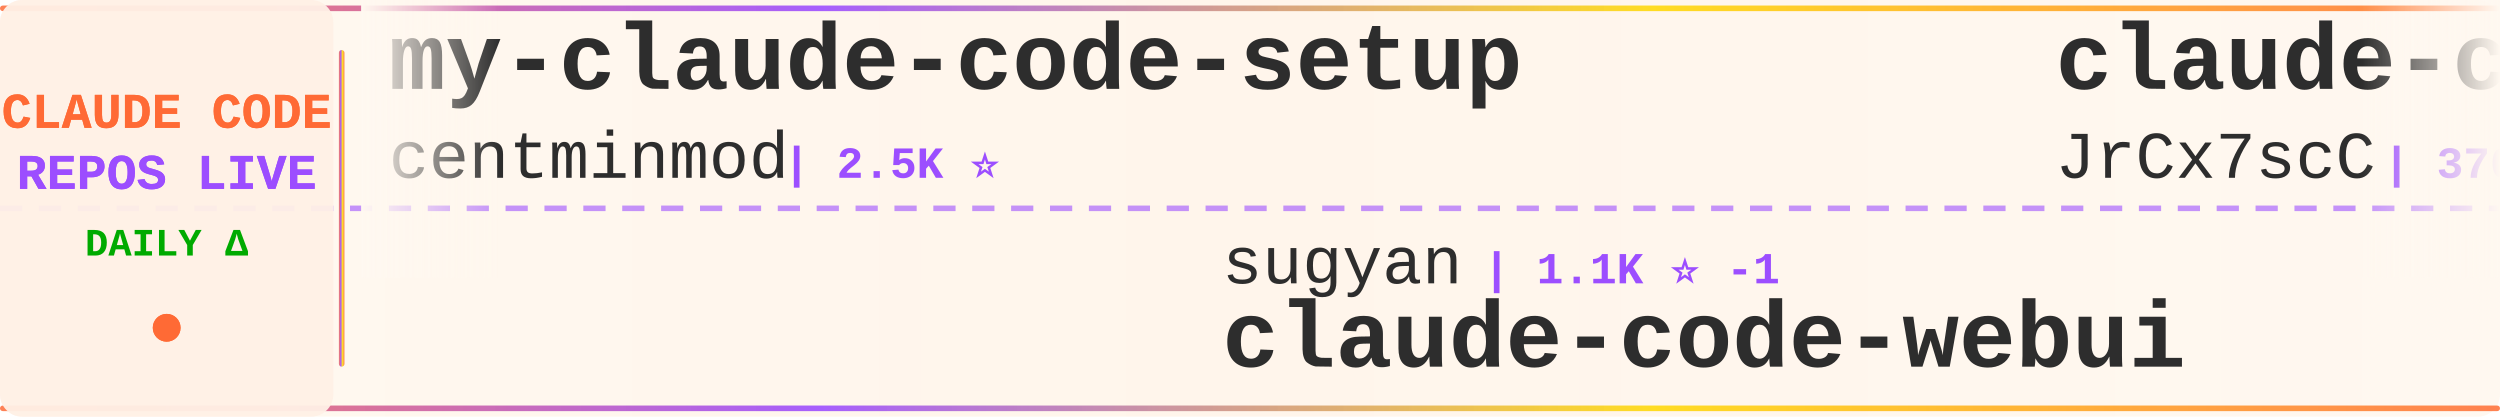
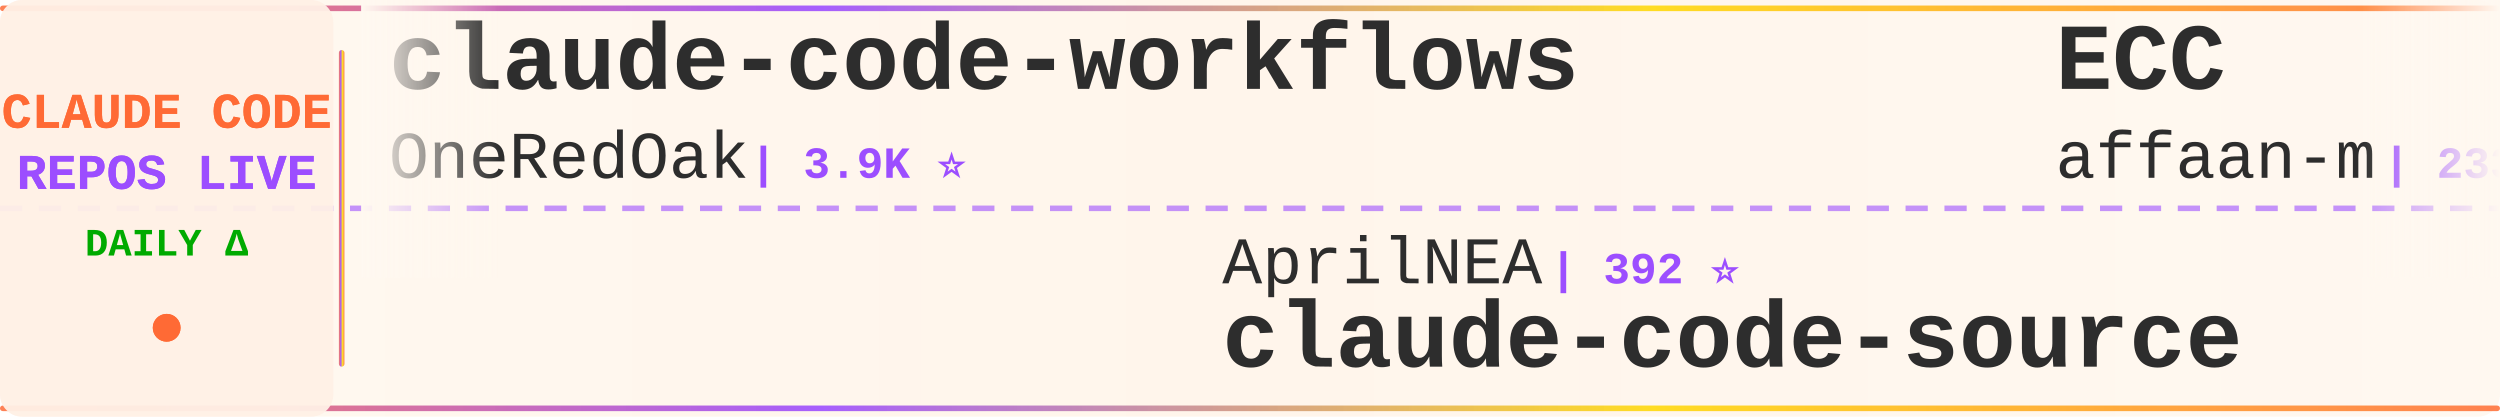
<svg xmlns="http://www.w3.org/2000/svg" width="900" height="150">
  <defs>
    <linearGradient id="tickerBg" x1="0%" y1="0%" x2="100%" y2="0%">
      <stop offset="0%" style="stop-color:#fff8f0;stop-opacity:0.98" />
      <stop offset="50%" style="stop-color:#fff5eb;stop-opacity:1" />
      <stop offset="100%" style="stop-color:#fff8f0;stop-opacity:0.98" />
    </linearGradient>
    <linearGradient id="borderGrad" x1="0%" y1="0%" x2="100%" y2="0%">
      <stop offset="0%" style="stop-color:#FF6B35;stop-opacity:0.85">
        <animate attributeName="stop-opacity" values="0.85;1;0.85" dur="2s" repeatCount="indefinite" />
      </stop>
      <stop offset="33%" style="stop-color:#9C4EFF;stop-opacity:0.9">
        <animate attributeName="stop-opacity" values="0.9;1;0.9" dur="2.2s" repeatCount="indefinite" />
      </stop>
      <stop offset="66%" style="stop-color:#FFD700;stop-opacity:0.85">
        <animate attributeName="stop-opacity" values="0.85;1;0.85" dur="1.8s" repeatCount="indefinite" />
      </stop>
      <stop offset="100%" style="stop-color:#FF6B35;stop-opacity:0.85">
        <animate attributeName="stop-opacity" values="0.85;1;0.85" dur="2s" repeatCount="indefinite" />
      </stop>
    </linearGradient>
    <filter id="textGlow">
      <feGaussianBlur stdDeviation="0.15" result="coloredBlur" />
      <feMerge>
        <feMergeNode in="coloredBlur" />
        <feMergeNode in="SourceGraphic" />
      </feMerge>
    </filter>
    <filter id="metricGlow">
      <feGaussianBlur stdDeviation="0.2" result="coloredBlur" />
      <feMerge>
        <feMergeNode in="coloredBlur" />
        <feMergeNode in="SourceGraphic" />
      </feMerge>
    </filter>
    <linearGradient id="leftFade" x1="0%" y1="0%" x2="100%" y2="0%">
      <stop offset="0%" style="stop-color:#fff8f0;stop-opacity:1" />
      <stop offset="100%" style="stop-color:#fff8f0;stop-opacity:0" />
    </linearGradient>
    <linearGradient id="rightFade" x1="0%" y1="0%" x2="100%" y2="0%">
      <stop offset="0%" style="stop-color:#fff8f0;stop-opacity:0" />
      <stop offset="100%" style="stop-color:#fff8f0;stop-opacity:1" />
    </linearGradient>
  </defs>
  <rect width="900" height="150" fill="url(#tickerBg)" rx="8" />
  <rect x="0" y="2" width="900" height="2" fill="url(#borderGrad)" rx="1" />
  <rect x="0" y="146" width="900" height="2" fill="url(#borderGrad)" rx="1" />
  <line x1="0" y1="75" x2="900" y2="75" stroke="#9C4EFF" stroke-width="2" stroke-dasharray="8 6" opacity="0.6" />
  <rect x="0" y="0" width="120" height="150" fill="#fff0e6" opacity="0.95" rx="8" />
  <text x="60" y="46" font-family="'Courier New', monospace" font-size="18" font-weight="bold" fill="#FF6B35" text-anchor="middle" filter="url(#textGlow)">
    CLAUDE CODE
  </text>
  <text x="60" y="68" font-family="'Courier New', monospace" font-size="18" font-weight="bold" fill="#9C4EFF" text-anchor="middle" filter="url(#textGlow)">
    REPOS LIVE
  </text>
  <text x="60" y="92" font-family="'Courier New', monospace" font-size="14" font-weight="bold" fill="#00aa00" text-anchor="middle">
    DAILY Δ
  </text>
  <circle cx="60" cy="118" r="5" fill="#FF6B35" filter="url(#metricGlow)">
    <animate attributeName="r" values="4;6;4" dur="1.5s" repeatCount="indefinite" />
    <animate attributeName="opacity" values="0.6;1;0.6" dur="1.5s" repeatCount="indefinite" />
  </circle>
  <rect x="122" y="18" width="2" height="114" fill="url(#borderGrad)" rx="1" />
  <clipPath id="tickerClip">
    <rect x="130" y="0" width="770" height="150" />
  </clipPath>
  <g clip-path="url(#tickerClip)">
    <g id="tickerItems">
      <animateTransform attributeName="transform" attributeType="XML" type="translate" from="0 0" to="-3000 0" dur="54s" repeatCount="indefinite" />
      <g transform="translate(0, 0)">
-         <text x="140" y="32" font-family="'Courier New', monospace" font-size="34" font-weight="bold" fill="#2d2d2d">my-claude-code-setup</text>
-         <text x="140" y="64" font-family="'Courier New', monospace" font-size="24" font-weight="normal" fill="#2d2d2d" opacity="1.0">centminmod</text>
-         <text x="282" y="64" font-family="'Courier New', monospace" font-size="16" font-weight="bold" fill="#9C4EFF"> | 2.5K ⭐</text>
+         <text x="140" y="32" font-family="'Courier New', monospace" font-size="34" font-weight="bold" fill="#2d2d2d">claude-code-workflows</text>
+         <text x="140" y="64" font-family="'Courier New', monospace" font-size="24" font-weight="normal" fill="#2d2d2d" opacity="1.0">OneRedOak</text>
+         <text x="270" y="64" font-family="'Courier New', monospace" font-size="16" font-weight="bold" fill="#9C4EFF"> | 3.9K ⭐</text>
      </g>
      <g transform="translate(300, 0)">
-         <text x="140" y="102" font-family="'Courier New', monospace" font-size="24" font-weight="normal" fill="#2d2d2d" opacity="1.0">sugyan</text>
-         <text x="234" y="102" font-family="'Courier New', monospace" font-size="16" font-weight="bold" fill="#9C4EFF"> | 1.1K ⭐ -1</text>
-         <text x="140" y="132" font-family="'Courier New', monospace" font-size="34" font-weight="bold" fill="#2d2d2d">claude-code-webui</text>
+         <text x="140" y="102" font-family="'Courier New', monospace" font-size="24" font-weight="normal" fill="#2d2d2d" opacity="1.0">AprilNEA</text>
+         <text x="258" y="102" font-family="'Courier New', monospace" font-size="16" font-weight="bold" fill="#9C4EFF"> | 392 ⭐</text>
+         <text x="140" y="132" font-family="'Courier New', monospace" font-size="34" font-weight="bold" fill="#2d2d2d">claude-code-source</text>
      </g>
      <g transform="translate(600, 0)">
-         <text x="140" y="32" font-family="'Courier New', monospace" font-size="34" font-weight="bold" fill="#2d2d2d">claude-code-source</text>
-         <text x="140" y="64" font-family="'Courier New', monospace" font-size="24" font-weight="normal" fill="#2d2d2d" opacity="1.0">JrCx7scC</text>
-         <text x="258" y="64" font-family="'Courier New', monospace" font-size="16" font-weight="bold" fill="#9C4EFF"> | 370 ⭐</text>
+         <text x="140" y="32" font-family="'Courier New', monospace" font-size="34" font-weight="bold" fill="#2d2d2d">ECC</text>
+         <text x="140" y="64" font-family="'Courier New', monospace" font-size="24" font-weight="normal" fill="#2d2d2d" opacity="1.0">affaan-m</text>
+         <text x="258" y="64" font-family="'Courier New', monospace" font-size="16" font-weight="bold" fill="#9C4EFF"> | 233.3K ⭐ +51</text>
      </g>
      <g transform="translate(900, 0)">
-         <text x="140" y="102" font-family="'Courier New', monospace" font-size="24" font-weight="normal" fill="#2d2d2d" opacity="1.0">huangjia2019</text>
-         <text x="306" y="102" font-family="'Courier New', monospace" font-size="16" font-weight="bold" fill="#9C4EFF"> | 1.0K ⭐</text>
-         <text x="140" y="132" font-family="'Courier New', monospace" font-size="34" font-weight="bold" fill="#2d2d2d">claude-code-engineering</text>
+         <text x="140" y="102" font-family="'Courier New', monospace" font-size="24" font-weight="normal" fill="#2d2d2d" opacity="1.0">SeemSeam</text>
+         <text x="258" y="102" font-family="'Courier New', monospace" font-size="16" font-weight="bold" fill="#9C4EFF"> | 3.3K ⭐</text>
+         <text x="140" y="132" font-family="'Courier New', monospace" font-size="34" font-weight="bold" fill="#2d2d2d">claude_codex_bridge</text>
      </g>
      <g transform="translate(1200, 0)">
-         <text x="140" y="32" font-family="'Courier New', monospace" font-size="34" font-weight="bold" fill="#2d2d2d">skills</text>
-         <text x="140" y="64" font-family="'Courier New', monospace" font-size="24" font-weight="normal" fill="#2d2d2d" opacity="1.0">anthropics</text>
-         <text x="282" y="64" font-family="'Courier New', monospace" font-size="16" font-weight="bold" fill="#9C4EFF"> | 164.1K ⭐ +21</text>
+         <text x="140" y="32" font-family="'Courier New', monospace" font-size="34" font-weight="bold" fill="#2d2d2d">ClaudeCode</text>
+         <text x="140" y="64" font-family="'Courier New', monospace" font-size="24" font-weight="normal" fill="#2d2d2d" opacity="1.0">guanshan</text>
+         <text x="258" y="64" font-family="'Courier New', monospace" font-size="16" font-weight="bold" fill="#9C4EFF"> | 61 ⭐</text>
      </g>
      <g transform="translate(1500, 0)">
-         <text x="140" y="102" font-family="'Courier New', monospace" font-size="24" font-weight="normal" fill="#2d2d2d" opacity="1.0">disler</text>
-         <text x="234" y="102" font-family="'Courier New', monospace" font-size="16" font-weight="bold" fill="#9C4EFF"> | 1.5K ⭐</text>
-         <text x="140" y="132" font-family="'Courier New', monospace" font-size="34" font-weight="bold" fill="#2d2d2d">pi-vs-claude-code</text>
+         <text x="140" y="102" font-family="'Courier New', monospace" font-size="24" font-weight="normal" fill="#2d2d2d" opacity="1.0">krusemediallc</text>
+         <text x="318" y="102" font-family="'Courier New', monospace" font-size="16" font-weight="bold" fill="#9C4EFF"> | 1.0K ⭐</text>
+         <text x="140" y="132" font-family="'Courier New', monospace" font-size="34" font-weight="bold" fill="#2d2d2d">arcads-claude-code</text>
      </g>
      <g transform="translate(1800, 0)">
-         <text x="140" y="32" font-family="'Courier New', monospace" font-size="34" font-weight="bold" fill="#2d2d2d">claude-code-video-toolki...</text>
-         <text x="140" y="64" font-family="'Courier New', monospace" font-size="24" font-weight="normal" fill="#2d2d2d" opacity="1.0">digitalsamba</text>
-         <text x="306" y="64" font-family="'Courier New', monospace" font-size="16" font-weight="bold" fill="#9C4EFF"> | 1.8K ⭐ +1</text>
+         <text x="140" y="32" font-family="'Courier New', monospace" font-size="34" font-weight="bold" fill="#2d2d2d">claude-code-security-rev...</text>
+         <text x="140" y="64" font-family="'Courier New', monospace" font-size="24" font-weight="normal" fill="#2d2d2d" opacity="1.0">anthropics</text>
+         <text x="282" y="64" font-family="'Courier New', monospace" font-size="16" font-weight="bold" fill="#9C4EFF"> | 5.6K ⭐ +1</text>
      </g>
      <g transform="translate(2100, 0)">
-         <text x="140" y="102" font-family="'Courier New', monospace" font-size="24" font-weight="normal" fill="#2d2d2d" opacity="1.0">wanshuiyin</text>
-         <text x="282" y="102" font-family="'Courier New', monospace" font-size="16" font-weight="bold" fill="#9C4EFF"> | 13.9K ⭐ +3</text>
-         <text x="140" y="132" font-family="'Courier New', monospace" font-size="34" font-weight="bold" fill="#2d2d2d">Auto-claude-code-researc...</text>
+         <text x="140" y="102" font-family="'Courier New', monospace" font-size="24" font-weight="normal" fill="#2d2d2d" opacity="1.0">huangserva</text>
+         <text x="282" y="102" font-family="'Courier New', monospace" font-size="16" font-weight="bold" fill="#9C4EFF"> | 624 ⭐</text>
+         <text x="140" y="132" font-family="'Courier New', monospace" font-size="34" font-weight="bold" fill="#2d2d2d">claude-code-cli</text>
      </g>
      <g transform="translate(2400, 0)">
-         <text x="140" y="32" font-family="'Courier New', monospace" font-size="34" font-weight="bold" fill="#2d2d2d">ClaudeCodeAgents</text>
-         <text x="140" y="64" font-family="'Courier New', monospace" font-size="24" font-weight="normal" fill="#2d2d2d" opacity="1.0">darcyegb</text>
-         <text x="258" y="64" font-family="'Courier New', monospace" font-size="16" font-weight="bold" fill="#9C4EFF"> | 750 ⭐</text>
+         <text x="140" y="32" font-family="'Courier New', monospace" font-size="34" font-weight="bold" fill="#2d2d2d">claude-code-system-promp...</text>
+         <text x="140" y="64" font-family="'Courier New', monospace" font-size="24" font-weight="normal" fill="#2d2d2d" opacity="1.0">Piebald-AI</text>
+         <text x="282" y="64" font-family="'Courier New', monospace" font-size="16" font-weight="bold" fill="#9C4EFF"> | 12.0K ⭐ +1</text>
      </g>
      <g transform="translate(2700, 0)">
-         <text x="140" y="102" font-family="'Courier New', monospace" font-size="24" font-weight="normal" fill="#2d2d2d" opacity="1.0">KPR111</text>
-         <text x="234" y="102" font-family="'Courier New', monospace" font-size="16" font-weight="bold" fill="#9C4EFF"> | 18 ⭐</text>
-         <text x="140" y="132" font-family="'Courier New', monospace" font-size="34" font-weight="bold" fill="#2d2d2d">Claude-Code</text>
+         <text x="140" y="102" font-family="'Courier New', monospace" font-size="24" font-weight="normal" fill="#2d2d2d" opacity="1.0">Chachamaru127</text>
+         <text x="318" y="102" font-family="'Courier New', monospace" font-size="16" font-weight="bold" fill="#9C4EFF"> | 3.0K ⭐ +1</text>
+         <text x="140" y="132" font-family="'Courier New', monospace" font-size="34" font-weight="bold" fill="#2d2d2d">claude-code-harness</text>
      </g>
      <g transform="translate(3000, 0)">
-         <text x="140" y="32" font-family="'Courier New', monospace" font-size="34" font-weight="bold" fill="#2d2d2d">my-claude-code-setup</text>
-         <text x="140" y="64" font-family="'Courier New', monospace" font-size="24" font-weight="normal" fill="#2d2d2d" opacity="1.0">centminmod</text>
-         <text x="282" y="64" font-family="'Courier New', monospace" font-size="16" font-weight="bold" fill="#9C4EFF"> | 2.5K ⭐</text>
+         <text x="140" y="32" font-family="'Courier New', monospace" font-size="34" font-weight="bold" fill="#2d2d2d">claude-code-workflows</text>
+         <text x="140" y="64" font-family="'Courier New', monospace" font-size="24" font-weight="normal" fill="#2d2d2d" opacity="1.0">OneRedOak</text>
+         <text x="270" y="64" font-family="'Courier New', monospace" font-size="16" font-weight="bold" fill="#9C4EFF"> | 3.9K ⭐</text>
      </g>
      <g transform="translate(3300, 0)">
-         <text x="140" y="102" font-family="'Courier New', monospace" font-size="24" font-weight="normal" fill="#2d2d2d" opacity="1.0">sugyan</text>
-         <text x="234" y="102" font-family="'Courier New', monospace" font-size="16" font-weight="bold" fill="#9C4EFF"> | 1.1K ⭐ -1</text>
-         <text x="140" y="132" font-family="'Courier New', monospace" font-size="34" font-weight="bold" fill="#2d2d2d">claude-code-webui</text>
+         <text x="140" y="102" font-family="'Courier New', monospace" font-size="24" font-weight="normal" fill="#2d2d2d" opacity="1.0">AprilNEA</text>
+         <text x="258" y="102" font-family="'Courier New', monospace" font-size="16" font-weight="bold" fill="#9C4EFF"> | 392 ⭐</text>
+         <text x="140" y="132" font-family="'Courier New', monospace" font-size="34" font-weight="bold" fill="#2d2d2d">claude-code-source</text>
      </g>
      <g transform="translate(3600, 0)">
-         <text x="140" y="32" font-family="'Courier New', monospace" font-size="34" font-weight="bold" fill="#2d2d2d">claude-code-source</text>
-         <text x="140" y="64" font-family="'Courier New', monospace" font-size="24" font-weight="normal" fill="#2d2d2d" opacity="1.0">JrCx7scC</text>
-         <text x="258" y="64" font-family="'Courier New', monospace" font-size="16" font-weight="bold" fill="#9C4EFF"> | 370 ⭐</text>
+         <text x="140" y="32" font-family="'Courier New', monospace" font-size="34" font-weight="bold" fill="#2d2d2d">ECC</text>
+         <text x="140" y="64" font-family="'Courier New', monospace" font-size="24" font-weight="normal" fill="#2d2d2d" opacity="1.0">affaan-m</text>
+         <text x="258" y="64" font-family="'Courier New', monospace" font-size="16" font-weight="bold" fill="#9C4EFF"> | 233.3K ⭐ +51</text>
      </g>
      <g transform="translate(3900, 0)">
-         <text x="140" y="102" font-family="'Courier New', monospace" font-size="24" font-weight="normal" fill="#2d2d2d" opacity="1.0">huangjia2019</text>
-         <text x="306" y="102" font-family="'Courier New', monospace" font-size="16" font-weight="bold" fill="#9C4EFF"> | 1.0K ⭐</text>
-         <text x="140" y="132" font-family="'Courier New', monospace" font-size="34" font-weight="bold" fill="#2d2d2d">claude-code-engineering</text>
+         <text x="140" y="102" font-family="'Courier New', monospace" font-size="24" font-weight="normal" fill="#2d2d2d" opacity="1.0">SeemSeam</text>
+         <text x="258" y="102" font-family="'Courier New', monospace" font-size="16" font-weight="bold" fill="#9C4EFF"> | 3.3K ⭐</text>
+         <text x="140" y="132" font-family="'Courier New', monospace" font-size="34" font-weight="bold" fill="#2d2d2d">claude_codex_bridge</text>
      </g>
    </g>
  </g>
  <rect x="130" y="0" width="50" height="100" fill="url(#leftFade)" />
  <rect x="850" y="0" width="50" height="100" fill="url(#rightFade)" />
</svg>
